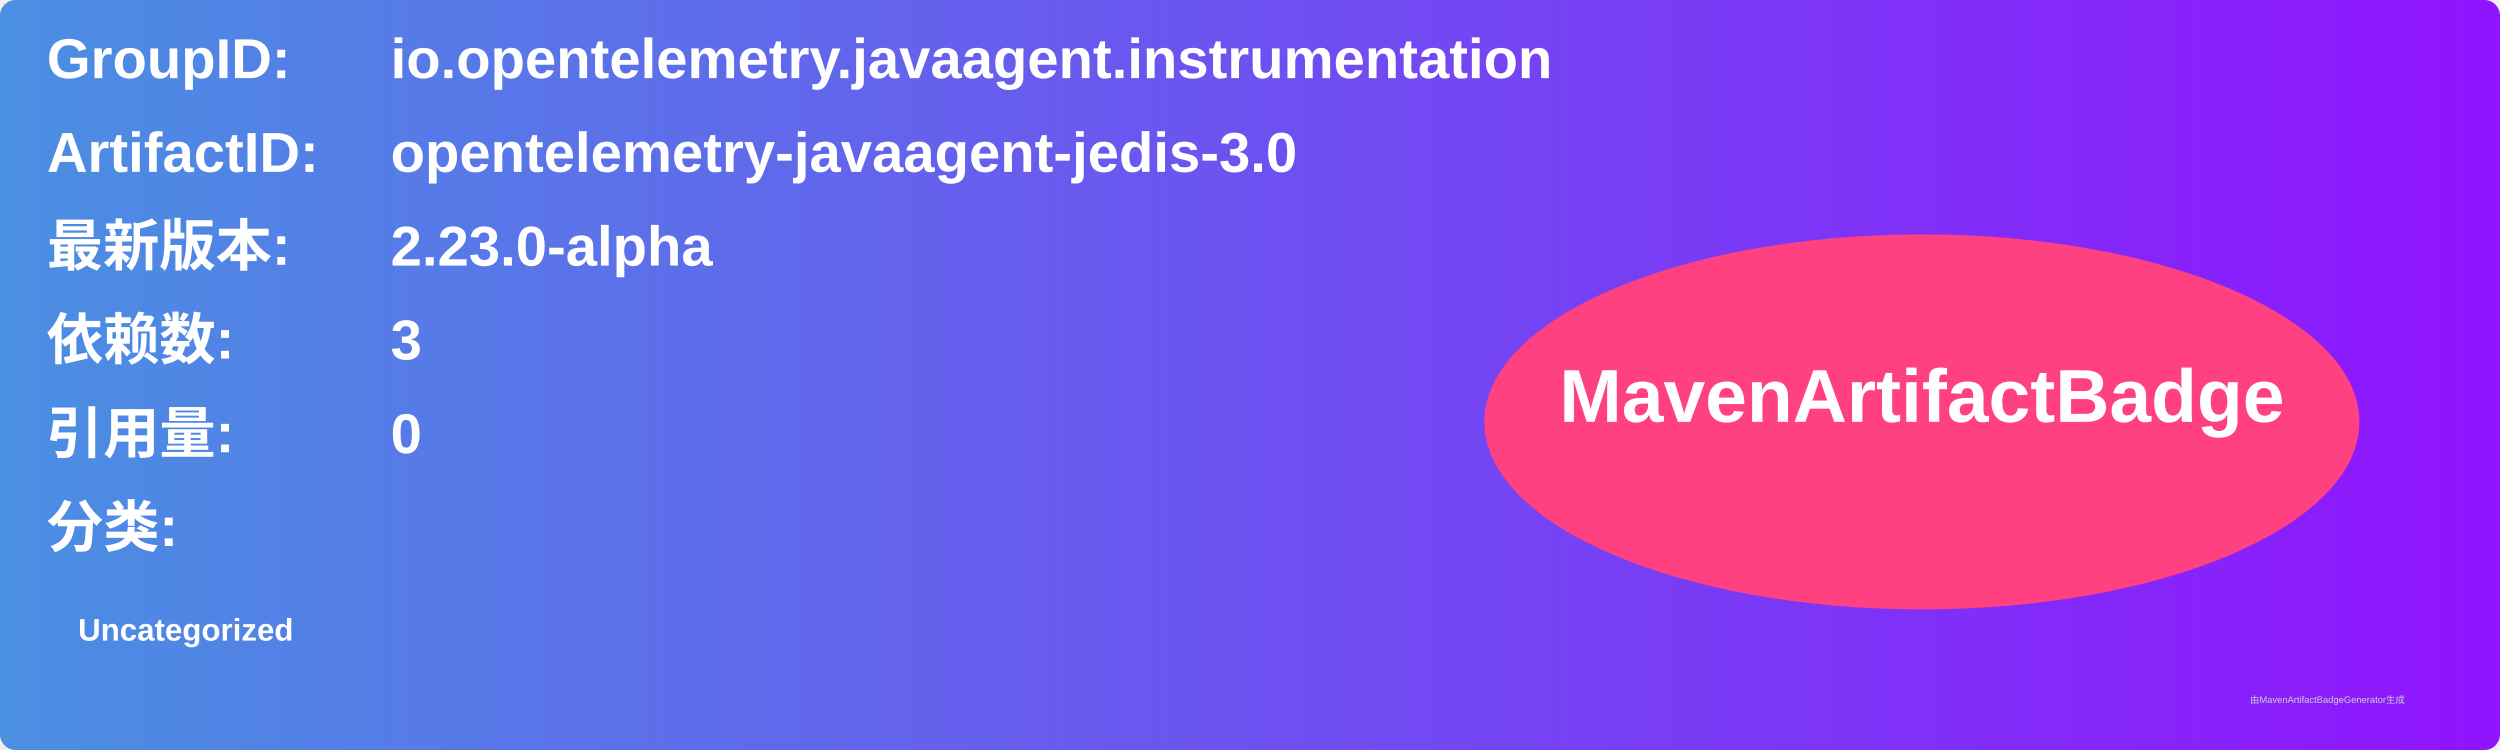
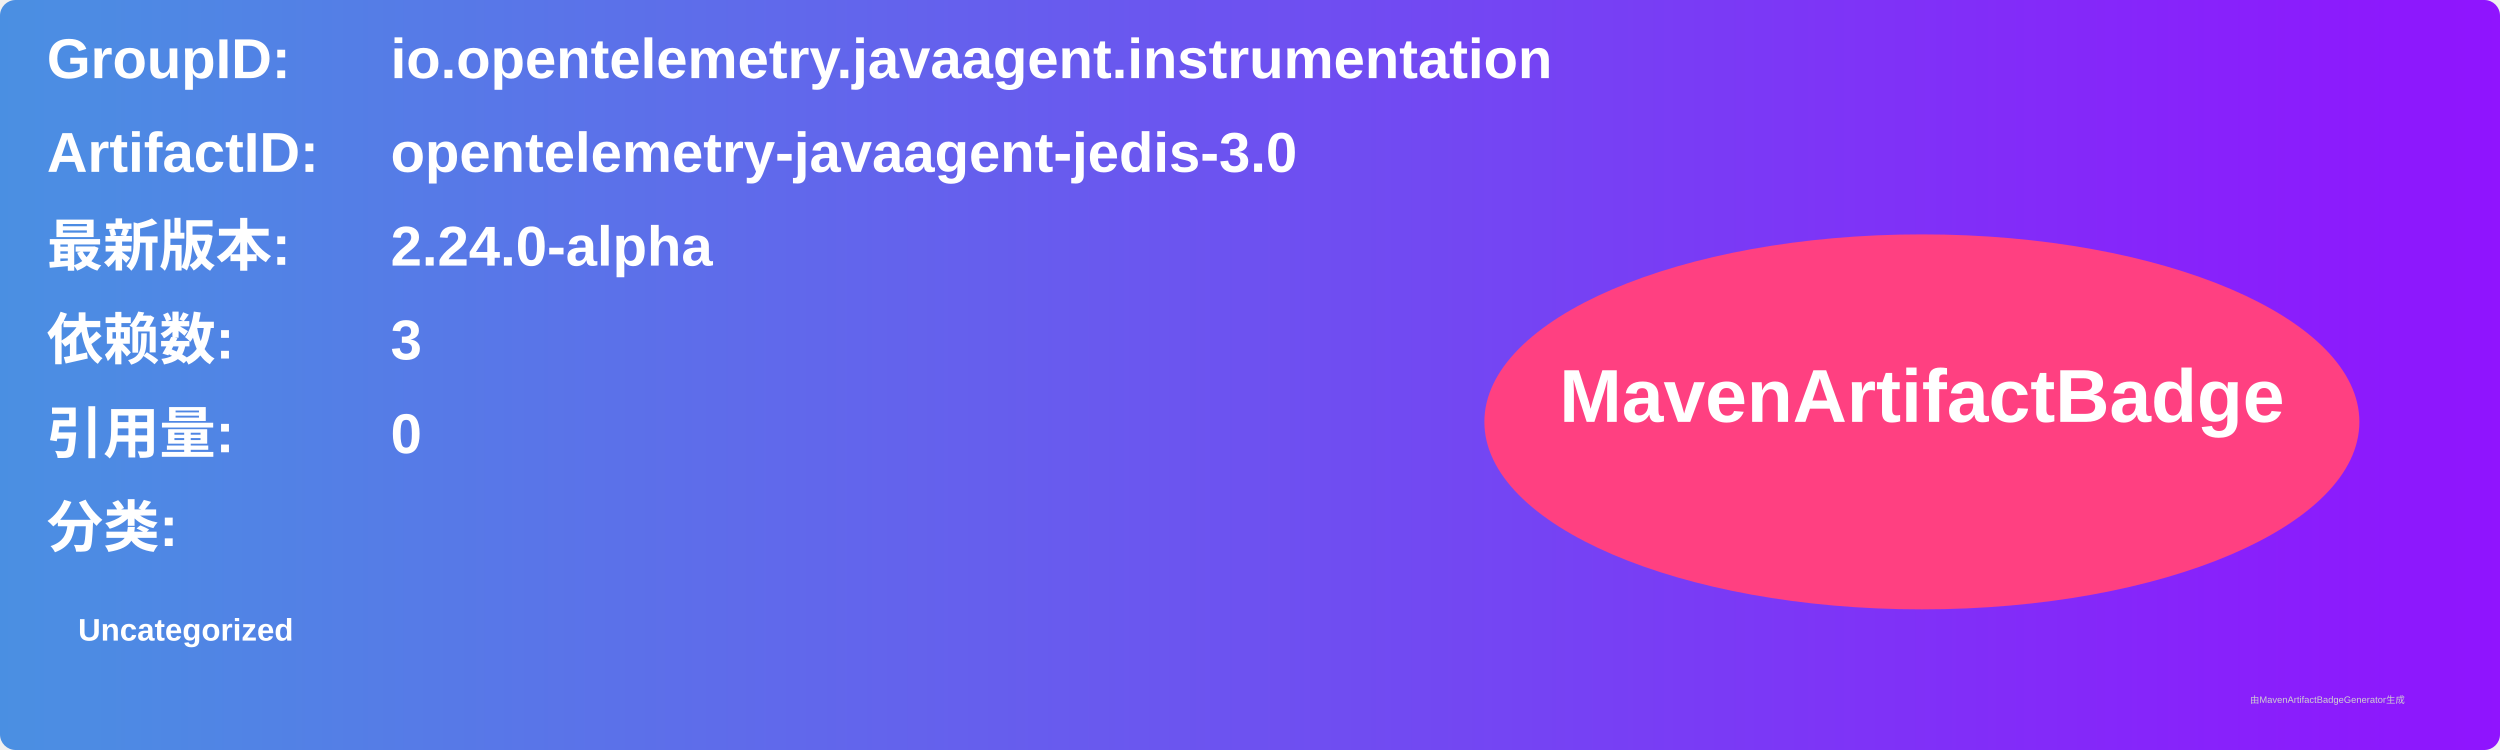
<svg xmlns="http://www.w3.org/2000/svg" width="800" height="240" viewBox="0 0 800 240">
  <linearGradient id="grad" x1="0%" y1="0%" x2="100%" y2="0%">
    <stop offset="0%" stop-color="#4a90e2" />
    <stop offset="100%" stop-color="#9013fe" />
  </linearGradient>
  <rect width="100%" height="100%" rx="5" ry="5" fill="url(#grad)" />
  <g transform="translate(15, 15)">
    <text x="0" y="10" font-family="Arial" font-size="18" fill="white" font-weight="bold" width="260">GroupID:</text>
    <text x="110" y="10" font-family="Arial" font-size="18" fill="white" font-weight="bold" width="460">io.opentelemetry.javaagent.instrumentation</text>
    <text x="0" y="40" font-family="Arial" font-size="18" fill="white" font-weight="bold" width="260">ArtifactID:</text>
    <text x="110" y="40" font-family="Arial" font-size="18" fill="white" font-weight="bold" width="460">opentelemetry-javaagent-jedis-3.0</text>
    <text x="0" y="70" font-family="Arial" font-size="18" fill="white" font-weight="bold">最新版本:</text>
    <text x="110" y="70" font-family="Arial" font-size="18" fill="white" font-weight="bold">
-       <tspan font-weight="bold">2.23.0-alpha</tspan>
+       <tspan font-weight="bold">2.24.0-alpha</tspan>
    </text>
    <text x="0" y="100" font-family="Arial" font-size="18" fill="white" font-weight="bold">依赖数: </text>
    <text x="110" y="100" font-family="Arial" font-size="18" fill="white">
      <tspan font-weight="bold">3</tspan>
    </text>
    <text x="0" y="130" font-family="Arial" font-size="18" fill="white" font-weight="bold">引用量: </text>
    <text x="110" y="130" font-family="Arial" font-size="18" fill="white">
      <tspan font-weight="bold">0</tspan>
    </text>
    <text x="0" y="160" font-family="Arial" font-size="18" fill="white" font-weight="bold">分类:</text>
    <text x="10" y="190" font-family="Arial" font-size="10" fill="white">
      <tspan font-weight="bold">Uncategorized</tspan>
    </text>
    <ellipse cx="600" cy="120" rx="140" ry="60" fill="#ff4081" />
    <text x="600" y="120" text-anchor="middle" font-family="Arial" font-size="24" fill="white" font-weight="bold">MavenArtifactBadge</text>
  </g>
  <text x="720" y="225" font-family="Arial" font-size="3" fill="#d0d0d0">由MavenArtifactBadgeGenerator生成</text>
</svg>
